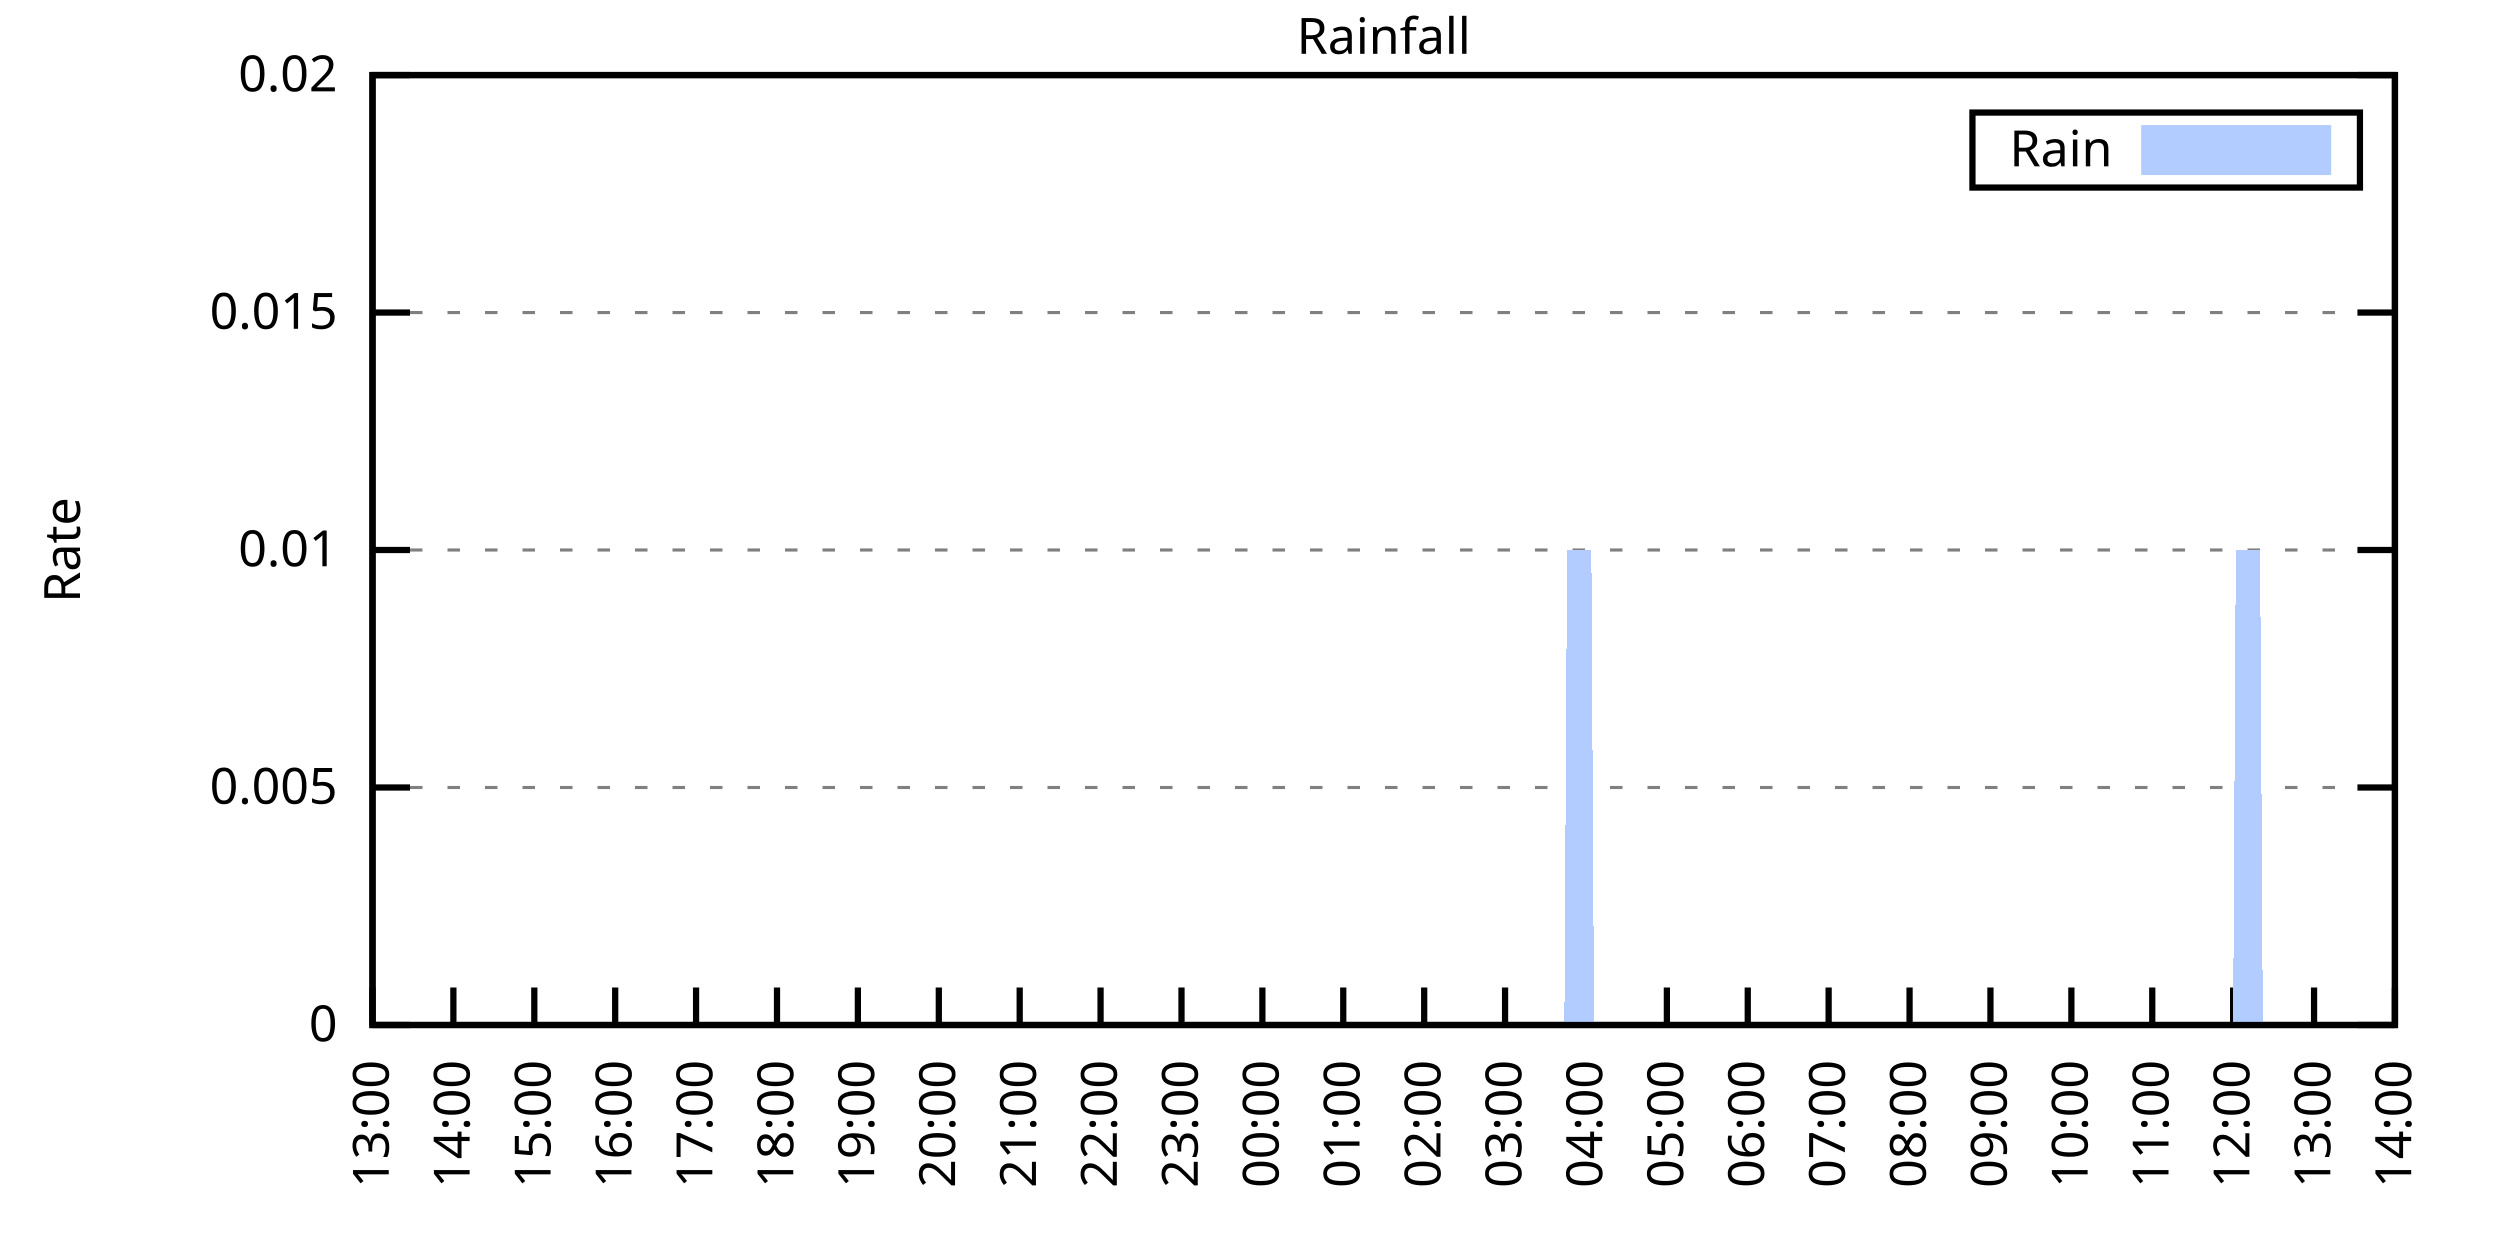
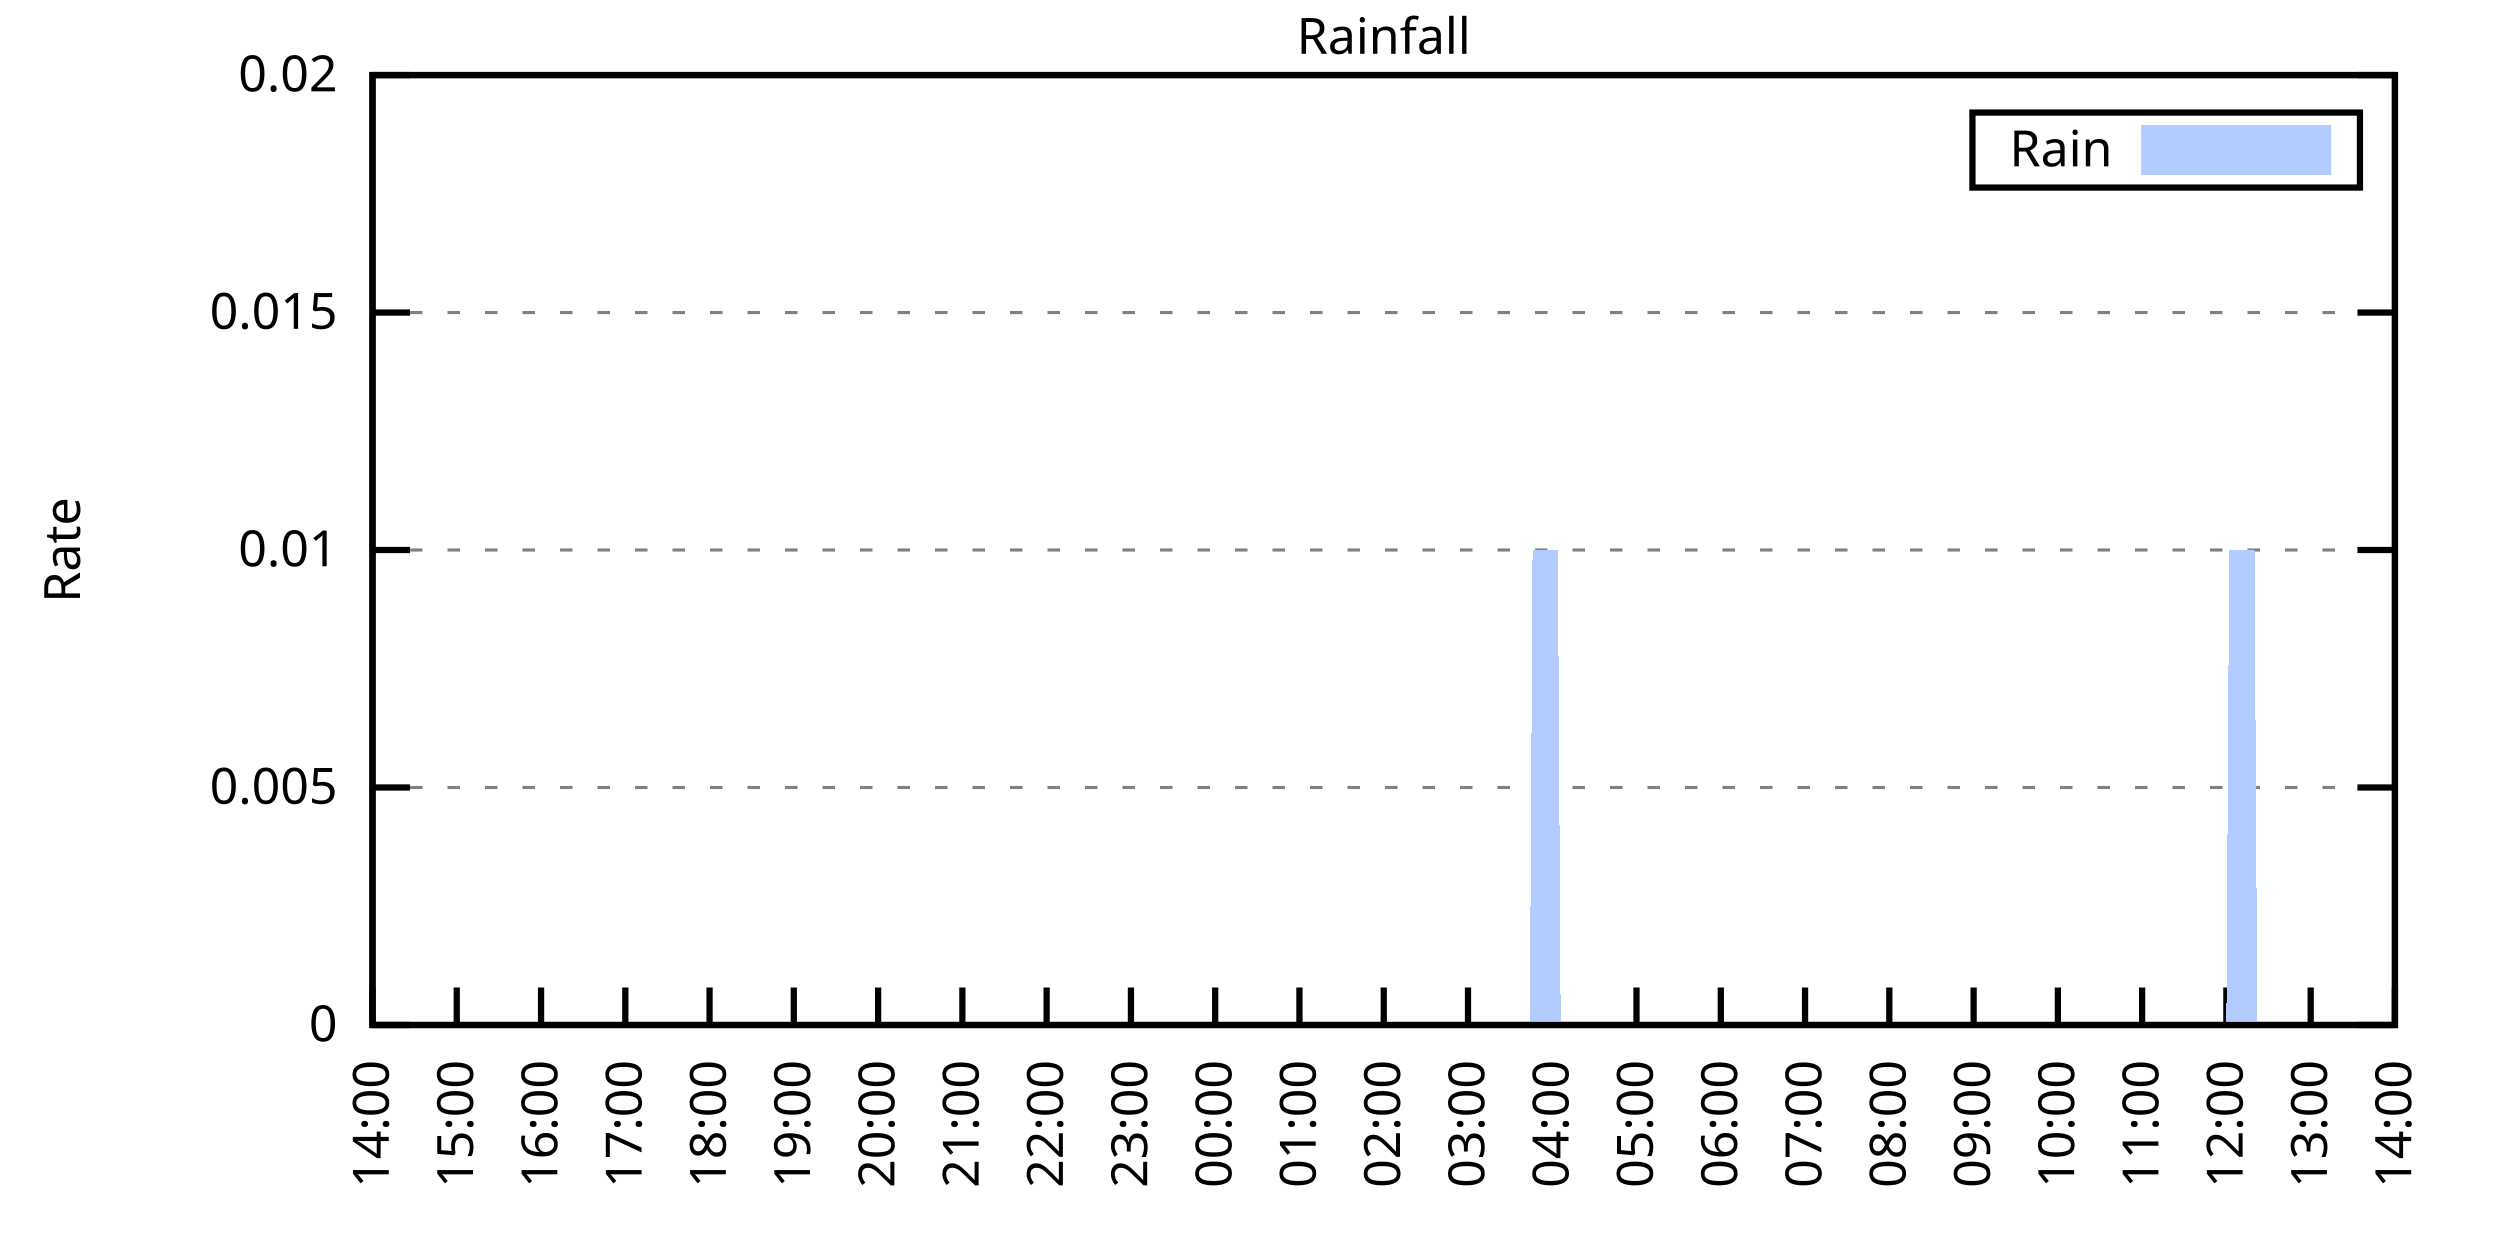
<svg xmlns="http://www.w3.org/2000/svg" xmlns:xlink="http://www.w3.org/1999/xlink" width="400" height="200" viewBox="0 0 400 200">
  <g id="gnuplot_canvas">
    <rect x="0" y="0" width="400" height="200" fill="none" />
    <defs>
      <circle id="gpDot" r="0.5" stroke-width="0.5" stroke="currentColor" />
      <path id="gpPt0" stroke-width="0.333" stroke="currentColor" d="M-1,0 h2 M0,-1 v2" />
      <path id="gpPt1" stroke-width="0.333" stroke="currentColor" d="M-1,-1 L1,1 M1,-1 L-1,1" />
      <path id="gpPt2" stroke-width="0.333" stroke="currentColor" d="M-1,0 L1,0 M0,-1 L0,1 M-1,-1 L1,1 M-1,1 L1,-1" />
      <rect id="gpPt3" stroke-width="0.333" stroke="currentColor" x="-1" y="-1" width="2" height="2" />
      <rect id="gpPt4" stroke-width="0.333" stroke="currentColor" fill="currentColor" x="-1" y="-1" width="2" height="2" />
      <circle id="gpPt5" stroke-width="0.333" stroke="currentColor" cx="0" cy="0" r="1" />
      <use xlink:href="#gpPt5" id="gpPt6" fill="currentColor" stroke="none" />
      <path id="gpPt7" stroke-width="0.333" stroke="currentColor" d="M0,-1.33 L-1.33,0.67 L1.33,0.67 z" />
      <use xlink:href="#gpPt7" id="gpPt8" fill="currentColor" stroke="none" />
      <use xlink:href="#gpPt7" id="gpPt9" stroke="currentColor" transform="rotate(180)" />
      <use xlink:href="#gpPt9" id="gpPt10" fill="currentColor" stroke="none" />
      <use xlink:href="#gpPt3" id="gpPt11" stroke="currentColor" transform="rotate(45)" />
      <use xlink:href="#gpPt11" id="gpPt12" fill="currentColor" stroke="none" />
      <path id="gpPt13" stroke-width="0.333" stroke="currentColor" d="M0,1.330 L1.265,0.411 L0.782,-1.067 L-0.782,-1.076 L-1.265,0.411 z" />
      <use xlink:href="#gpPt13" id="gpPt14" fill="currentColor" stroke="none" />
      <filter id="textbox" filterUnits="objectBoundingBox" x="0" y="0" height="1" width="1">
        <feFlood flood-color="white" flood-opacity="1" result="bgnd" />
        <feComposite in="SourceGraphic" in2="bgnd" operator="atop" />
      </filter>
      <filter id="greybox" filterUnits="objectBoundingBox" x="0" y="0" height="1" width="1">
        <feFlood flood-color="lightgrey" flood-opacity="1" result="grey" />
        <feComposite in="SourceGraphic" in2="grey" operator="atop" />
      </filter>
    </defs>
    <g fill="none" color="white" stroke="currentColor" stroke-width="1.00" stroke-linecap="butt" stroke-linejoin="miter">
</g>
    <g fill="none" color="black" stroke="currentColor" stroke-width="1.00" stroke-linecap="butt" stroke-linejoin="miter">
      <g stroke="none" shape-rendering="crispEdges">
        <polygon fill="rgb(255, 255, 255)" points="59.60,164.00 383.18,164.00 383.18,12.02 59.60,12.02 " />
      </g>
    </g>
    <g fill="none" color="black" stroke="currentColor" stroke-width="1.00" stroke-linecap="butt" stroke-linejoin="miter">
</g>
    <g fill="none" color="black" stroke="black" stroke-width="0.50" stroke-linecap="butt" stroke-linejoin="miter">
</g>
    <g fill="none" color="gray" stroke="currentColor" stroke-width="0.50" stroke-linecap="butt" stroke-linejoin="miter">
      <path stroke="gray" stroke-dasharray="2,4" class="gridline" d="M59.60,164.00 L383.19,164.00  " />
    </g>
    <g fill="none" color="gray" stroke="gray" stroke-width="1.00" stroke-linecap="butt" stroke-linejoin="miter">
</g>
    <g fill="none" color="black" stroke="currentColor" stroke-width="1.00" stroke-linecap="butt" stroke-linejoin="miter">
      <path stroke="black" d="M59.60,164.00 L65.60,164.00 M383.19,164.00 L377.19,164.00  " />
      <g transform="translate(54.00,166.60)" stroke="none" fill="black" font-family="Sans" font-size="8.00" text-anchor="end">
        <text>
          <tspan font-family="Sans"> 0</tspan>
        </text>
      </g>
    </g>
    <g fill="none" color="black" stroke="currentColor" stroke-width="1.00" stroke-linecap="butt" stroke-linejoin="miter">
</g>
    <g fill="none" color="black" stroke="black" stroke-width="0.50" stroke-linecap="butt" stroke-linejoin="miter">
</g>
    <g fill="none" color="gray" stroke="currentColor" stroke-width="0.50" stroke-linecap="butt" stroke-linejoin="miter">
      <path stroke="gray" stroke-dasharray="2,4" class="gridline" d="M59.60,126.00 L383.19,126.00  " />
    </g>
    <g fill="none" color="gray" stroke="gray" stroke-width="1.00" stroke-linecap="butt" stroke-linejoin="miter">
</g>
    <g fill="none" color="black" stroke="currentColor" stroke-width="1.00" stroke-linecap="butt" stroke-linejoin="miter">
      <path stroke="black" d="M59.60,126.00 L65.60,126.00 M383.19,126.00 L377.19,126.00  " />
      <g transform="translate(54.00,128.60)" stroke="none" fill="black" font-family="Sans" font-size="8.00" text-anchor="end">
        <text>
          <tspan font-family="Sans"> 0.005</tspan>
        </text>
      </g>
    </g>
    <g fill="none" color="black" stroke="currentColor" stroke-width="1.00" stroke-linecap="butt" stroke-linejoin="miter">
</g>
    <g fill="none" color="black" stroke="black" stroke-width="0.50" stroke-linecap="butt" stroke-linejoin="miter">
</g>
    <g fill="none" color="gray" stroke="currentColor" stroke-width="0.50" stroke-linecap="butt" stroke-linejoin="miter">
      <path stroke="gray" stroke-dasharray="2,4" class="gridline" d="M59.60,88.00 L383.19,88.00  " />
    </g>
    <g fill="none" color="gray" stroke="gray" stroke-width="1.00" stroke-linecap="butt" stroke-linejoin="miter">
</g>
    <g fill="none" color="black" stroke="currentColor" stroke-width="1.00" stroke-linecap="butt" stroke-linejoin="miter">
      <path stroke="black" d="M59.60,88.00 L65.60,88.00 M383.19,88.00 L377.19,88.00  " />
      <g transform="translate(54.00,90.60)" stroke="none" fill="black" font-family="Sans" font-size="8.00" text-anchor="end">
        <text>
          <tspan font-family="Sans"> 0.01</tspan>
        </text>
      </g>
    </g>
    <g fill="none" color="black" stroke="currentColor" stroke-width="1.00" stroke-linecap="butt" stroke-linejoin="miter">
</g>
    <g fill="none" color="black" stroke="black" stroke-width="0.50" stroke-linecap="butt" stroke-linejoin="miter">
</g>
    <g fill="none" color="gray" stroke="currentColor" stroke-width="0.50" stroke-linecap="butt" stroke-linejoin="miter">
      <path stroke="gray" stroke-dasharray="2,4" class="gridline" d="M59.60,50.01 L383.19,50.01  " />
    </g>
    <g fill="none" color="gray" stroke="gray" stroke-width="1.00" stroke-linecap="butt" stroke-linejoin="miter">
</g>
    <g fill="none" color="black" stroke="currentColor" stroke-width="1.00" stroke-linecap="butt" stroke-linejoin="miter">
      <path stroke="black" d="M59.60,50.01 L65.60,50.01 M383.19,50.01 L377.19,50.01  " />
      <g transform="translate(54.00,52.61)" stroke="none" fill="black" font-family="Sans" font-size="8.00" text-anchor="end">
        <text>
          <tspan font-family="Sans"> 0.015</tspan>
        </text>
      </g>
    </g>
    <g fill="none" color="black" stroke="currentColor" stroke-width="1.00" stroke-linecap="butt" stroke-linejoin="miter">
</g>
    <g fill="none" color="black" stroke="black" stroke-width="0.50" stroke-linecap="butt" stroke-linejoin="miter">
</g>
    <g fill="none" color="gray" stroke="currentColor" stroke-width="0.50" stroke-linecap="butt" stroke-linejoin="miter">
      <path stroke="gray" stroke-dasharray="2,4" class="gridline" d="M59.60,12.01 L383.19,12.01  " />
    </g>
    <g fill="none" color="gray" stroke="gray" stroke-width="1.00" stroke-linecap="butt" stroke-linejoin="miter">
</g>
    <g fill="none" color="black" stroke="currentColor" stroke-width="1.00" stroke-linecap="butt" stroke-linejoin="miter">
      <path stroke="black" d="M59.60,12.01 L65.60,12.01 M383.19,12.01 L377.19,12.01  " />
      <g transform="translate(54.00,14.61)" stroke="none" fill="black" font-family="Sans" font-size="8.00" text-anchor="end">
        <text>
          <tspan font-family="Sans"> 0.02</tspan>
        </text>
      </g>
    </g>
    <g fill="none" color="black" stroke="currentColor" stroke-width="1.00" stroke-linecap="butt" stroke-linejoin="miter">
      <path stroke="black" d="M59.60,164.00 L59.60,158.00  " />
      <g transform="translate(62.20,169.60) rotate(270.00)" stroke="none" fill="black" font-family="Sans" font-size="8.00" text-anchor="end">
        <text>
-           <tspan font-family="Sans">13:00</tspan>
-         </text>
-       </g>
-     </g>
-     <g fill="none" color="black" stroke="currentColor" stroke-width="1.00" stroke-linecap="butt" stroke-linejoin="miter">
-       <path stroke="black" d="M72.54,164.00 L72.54,158.00  " />
-       <g transform="translate(75.14,169.60) rotate(270.00)" stroke="none" fill="black" font-family="Sans" font-size="8.00" text-anchor="end">
-         <text>
          <tspan font-family="Sans">14:00</tspan>
        </text>
      </g>
    </g>
    <g fill="none" color="black" stroke="currentColor" stroke-width="1.00" stroke-linecap="butt" stroke-linejoin="miter">
-       <path stroke="black" d="M85.49,164.00 L85.49,158.00  " />
-       <g transform="translate(88.09,169.60) rotate(270.00)" stroke="none" fill="black" font-family="Sans" font-size="8.00" text-anchor="end">
+       <path stroke="black" d="M73.08,164.00 L73.08,158.00  " />
+       <g transform="translate(75.68,169.60) rotate(270.00)" stroke="none" fill="black" font-family="Sans" font-size="8.00" text-anchor="end">
        <text>
          <tspan font-family="Sans">15:00</tspan>
        </text>
      </g>
    </g>
    <g fill="none" color="black" stroke="currentColor" stroke-width="1.00" stroke-linecap="butt" stroke-linejoin="miter">
-       <path stroke="black" d="M98.43,164.00 L98.43,158.00  " />
-       <g transform="translate(101.03,169.60) rotate(270.00)" stroke="none" fill="black" font-family="Sans" font-size="8.00" text-anchor="end">
+       <path stroke="black" d="M86.57,164.00 L86.57,158.00  " />
+       <g transform="translate(89.17,169.60) rotate(270.00)" stroke="none" fill="black" font-family="Sans" font-size="8.00" text-anchor="end">
        <text>
          <tspan font-family="Sans">16:00</tspan>
        </text>
      </g>
    </g>
    <g fill="none" color="black" stroke="currentColor" stroke-width="1.00" stroke-linecap="butt" stroke-linejoin="miter">
-       <path stroke="black" d="M111.37,164.00 L111.37,158.00  " />
-       <g transform="translate(113.97,169.60) rotate(270.00)" stroke="none" fill="black" font-family="Sans" font-size="8.00" text-anchor="end">
+       <path stroke="black" d="M100.05,164.00 L100.05,158.00  " />
+       <g transform="translate(102.65,169.60) rotate(270.00)" stroke="none" fill="black" font-family="Sans" font-size="8.00" text-anchor="end">
        <text>
          <tspan font-family="Sans">17:00</tspan>
        </text>
      </g>
    </g>
    <g fill="none" color="black" stroke="currentColor" stroke-width="1.00" stroke-linecap="butt" stroke-linejoin="miter">
-       <path stroke="black" d="M124.32,164.00 L124.32,158.00  " />
-       <g transform="translate(126.92,169.60) rotate(270.00)" stroke="none" fill="black" font-family="Sans" font-size="8.00" text-anchor="end">
+       <path stroke="black" d="M113.53,164.00 L113.53,158.00  " />
+       <g transform="translate(116.13,169.60) rotate(270.00)" stroke="none" fill="black" font-family="Sans" font-size="8.00" text-anchor="end">
        <text>
          <tspan font-family="Sans">18:00</tspan>
        </text>
      </g>
    </g>
    <g fill="none" color="black" stroke="currentColor" stroke-width="1.00" stroke-linecap="butt" stroke-linejoin="miter">
-       <path stroke="black" d="M137.26,164.00 L137.26,158.00  " />
-       <g transform="translate(139.86,169.60) rotate(270.00)" stroke="none" fill="black" font-family="Sans" font-size="8.00" text-anchor="end">
+       <path stroke="black" d="M127.01,164.00 L127.01,158.00  " />
+       <g transform="translate(129.61,169.60) rotate(270.00)" stroke="none" fill="black" font-family="Sans" font-size="8.00" text-anchor="end">
        <text>
          <tspan font-family="Sans">19:00</tspan>
        </text>
      </g>
    </g>
    <g fill="none" color="black" stroke="currentColor" stroke-width="1.00" stroke-linecap="butt" stroke-linejoin="miter">
-       <path stroke="black" d="M150.21,164.00 L150.21,158.00  " />
-       <g transform="translate(152.81,169.60) rotate(270.00)" stroke="none" fill="black" font-family="Sans" font-size="8.00" text-anchor="end">
+       <path stroke="black" d="M140.50,164.00 L140.50,158.00  " />
+       <g transform="translate(143.10,169.60) rotate(270.00)" stroke="none" fill="black" font-family="Sans" font-size="8.00" text-anchor="end">
        <text>
          <tspan font-family="Sans">20:00</tspan>
        </text>
      </g>
    </g>
    <g fill="none" color="black" stroke="currentColor" stroke-width="1.00" stroke-linecap="butt" stroke-linejoin="miter">
-       <path stroke="black" d="M163.15,164.00 L163.15,158.00  " />
-       <g transform="translate(165.75,169.60) rotate(270.00)" stroke="none" fill="black" font-family="Sans" font-size="8.00" text-anchor="end">
+       <path stroke="black" d="M153.98,164.00 L153.98,158.00  " />
+       <g transform="translate(156.58,169.60) rotate(270.00)" stroke="none" fill="black" font-family="Sans" font-size="8.00" text-anchor="end">
        <text>
          <tspan font-family="Sans">21:00</tspan>
        </text>
      </g>
    </g>
    <g fill="none" color="black" stroke="currentColor" stroke-width="1.00" stroke-linecap="butt" stroke-linejoin="miter">
-       <path stroke="black" d="M176.09,164.00 L176.09,158.00  " />
-       <g transform="translate(178.69,169.60) rotate(270.00)" stroke="none" fill="black" font-family="Sans" font-size="8.00" text-anchor="end">
+       <path stroke="black" d="M167.46,164.00 L167.46,158.00  " />
+       <g transform="translate(170.06,169.60) rotate(270.00)" stroke="none" fill="black" font-family="Sans" font-size="8.00" text-anchor="end">
        <text>
          <tspan font-family="Sans">22:00</tspan>
        </text>
      </g>
    </g>
    <g fill="none" color="black" stroke="currentColor" stroke-width="1.00" stroke-linecap="butt" stroke-linejoin="miter">
-       <path stroke="black" d="M189.04,164.00 L189.04,158.00  " />
-       <g transform="translate(191.64,169.60) rotate(270.00)" stroke="none" fill="black" font-family="Sans" font-size="8.00" text-anchor="end">
+       <path stroke="black" d="M180.95,164.00 L180.95,158.00  " />
+       <g transform="translate(183.55,169.60) rotate(270.00)" stroke="none" fill="black" font-family="Sans" font-size="8.00" text-anchor="end">
        <text>
          <tspan font-family="Sans">23:00</tspan>
        </text>
      </g>
    </g>
    <g fill="none" color="black" stroke="currentColor" stroke-width="1.00" stroke-linecap="butt" stroke-linejoin="miter">
-       <path stroke="black" d="M201.98,164.00 L201.98,158.00  " />
-       <g transform="translate(204.58,169.60) rotate(270.00)" stroke="none" fill="black" font-family="Sans" font-size="8.00" text-anchor="end">
+       <path stroke="black" d="M194.43,164.00 L194.43,158.00  " />
+       <g transform="translate(197.03,169.60) rotate(270.00)" stroke="none" fill="black" font-family="Sans" font-size="8.00" text-anchor="end">
        <text>
          <tspan font-family="Sans">00:00</tspan>
        </text>
      </g>
    </g>
    <g fill="none" color="black" stroke="currentColor" stroke-width="1.00" stroke-linecap="butt" stroke-linejoin="miter">
-       <path stroke="black" d="M214.92,164.00 L214.92,158.00  " />
-       <g transform="translate(217.52,169.60) rotate(270.00)" stroke="none" fill="black" font-family="Sans" font-size="8.00" text-anchor="end">
+       <path stroke="black" d="M207.91,164.00 L207.91,158.00  " />
+       <g transform="translate(210.51,169.60) rotate(270.00)" stroke="none" fill="black" font-family="Sans" font-size="8.00" text-anchor="end">
        <text>
          <tspan font-family="Sans">01:00</tspan>
        </text>
      </g>
    </g>
    <g fill="none" color="black" stroke="currentColor" stroke-width="1.00" stroke-linecap="butt" stroke-linejoin="miter">
-       <path stroke="black" d="M227.87,164.00 L227.87,158.00  " />
-       <g transform="translate(230.47,169.60) rotate(270.00)" stroke="none" fill="black" font-family="Sans" font-size="8.00" text-anchor="end">
+       <path stroke="black" d="M221.40,164.00 L221.40,158.00  " />
+       <g transform="translate(224.00,169.60) rotate(270.00)" stroke="none" fill="black" font-family="Sans" font-size="8.00" text-anchor="end">
        <text>
          <tspan font-family="Sans">02:00</tspan>
        </text>
      </g>
    </g>
    <g fill="none" color="black" stroke="currentColor" stroke-width="1.00" stroke-linecap="butt" stroke-linejoin="miter">
-       <path stroke="black" d="M240.81,164.00 L240.81,158.00  " />
-       <g transform="translate(243.41,169.60) rotate(270.00)" stroke="none" fill="black" font-family="Sans" font-size="8.00" text-anchor="end">
+       <path stroke="black" d="M234.88,164.00 L234.88,158.00  " />
+       <g transform="translate(237.48,169.60) rotate(270.00)" stroke="none" fill="black" font-family="Sans" font-size="8.00" text-anchor="end">
        <text>
          <tspan font-family="Sans">03:00</tspan>
        </text>
      </g>
    </g>
    <g fill="none" color="black" stroke="currentColor" stroke-width="1.00" stroke-linecap="butt" stroke-linejoin="miter">
-       <path stroke="black" d="M253.75,164.00 L253.75,158.00  " />
-       <g transform="translate(256.35,169.60) rotate(270.00)" stroke="none" fill="black" font-family="Sans" font-size="8.00" text-anchor="end">
+       <path stroke="black" d="M248.36,164.00 L248.36,158.00  " />
+       <g transform="translate(250.96,169.60) rotate(270.00)" stroke="none" fill="black" font-family="Sans" font-size="8.00" text-anchor="end">
        <text>
          <tspan font-family="Sans">04:00</tspan>
        </text>
      </g>
    </g>
    <g fill="none" color="black" stroke="currentColor" stroke-width="1.00" stroke-linecap="butt" stroke-linejoin="miter">
-       <path stroke="black" d="M266.70,164.00 L266.70,158.00  " />
-       <g transform="translate(269.30,169.60) rotate(270.00)" stroke="none" fill="black" font-family="Sans" font-size="8.00" text-anchor="end">
+       <path stroke="black" d="M261.84,164.00 L261.84,158.00  " />
+       <g transform="translate(264.44,169.60) rotate(270.00)" stroke="none" fill="black" font-family="Sans" font-size="8.00" text-anchor="end">
        <text>
          <tspan font-family="Sans">05:00</tspan>
        </text>
      </g>
    </g>
    <g fill="none" color="black" stroke="currentColor" stroke-width="1.00" stroke-linecap="butt" stroke-linejoin="miter">
-       <path stroke="black" d="M279.64,164.00 L279.64,158.00  " />
-       <g transform="translate(282.24,169.60) rotate(270.00)" stroke="none" fill="black" font-family="Sans" font-size="8.00" text-anchor="end">
+       <path stroke="black" d="M275.33,164.00 L275.33,158.00  " />
+       <g transform="translate(277.93,169.60) rotate(270.00)" stroke="none" fill="black" font-family="Sans" font-size="8.00" text-anchor="end">
        <text>
          <tspan font-family="Sans">06:00</tspan>
        </text>
      </g>
    </g>
    <g fill="none" color="black" stroke="currentColor" stroke-width="1.00" stroke-linecap="butt" stroke-linejoin="miter">
-       <path stroke="black" d="M292.58,164.00 L292.58,158.00  " />
-       <g transform="translate(295.18,169.60) rotate(270.00)" stroke="none" fill="black" font-family="Sans" font-size="8.00" text-anchor="end">
+       <path stroke="black" d="M288.81,164.00 L288.81,158.00  " />
+       <g transform="translate(291.41,169.60) rotate(270.00)" stroke="none" fill="black" font-family="Sans" font-size="8.00" text-anchor="end">
        <text>
          <tspan font-family="Sans">07:00</tspan>
        </text>
      </g>
    </g>
    <g fill="none" color="black" stroke="currentColor" stroke-width="1.00" stroke-linecap="butt" stroke-linejoin="miter">
-       <path stroke="black" d="M305.53,164.00 L305.53,158.00  " />
-       <g transform="translate(308.13,169.60) rotate(270.00)" stroke="none" fill="black" font-family="Sans" font-size="8.00" text-anchor="end">
+       <path stroke="black" d="M302.29,164.00 L302.29,158.00  " />
+       <g transform="translate(304.89,169.60) rotate(270.00)" stroke="none" fill="black" font-family="Sans" font-size="8.00" text-anchor="end">
        <text>
          <tspan font-family="Sans">08:00</tspan>
        </text>
      </g>
    </g>
    <g fill="none" color="black" stroke="currentColor" stroke-width="1.00" stroke-linecap="butt" stroke-linejoin="miter">
-       <path stroke="black" d="M318.47,164.00 L318.47,158.00  " />
-       <g transform="translate(321.07,169.60) rotate(270.00)" stroke="none" fill="black" font-family="Sans" font-size="8.00" text-anchor="end">
+       <path stroke="black" d="M315.78,164.00 L315.78,158.00  " />
+       <g transform="translate(318.38,169.60) rotate(270.00)" stroke="none" fill="black" font-family="Sans" font-size="8.00" text-anchor="end">
        <text>
          <tspan font-family="Sans">09:00</tspan>
        </text>
      </g>
    </g>
    <g fill="none" color="black" stroke="currentColor" stroke-width="1.00" stroke-linecap="butt" stroke-linejoin="miter">
-       <path stroke="black" d="M331.42,164.00 L331.42,158.00  " />
-       <g transform="translate(334.02,169.60) rotate(270.00)" stroke="none" fill="black" font-family="Sans" font-size="8.00" text-anchor="end">
+       <path stroke="black" d="M329.26,164.00 L329.26,158.00  " />
+       <g transform="translate(331.86,169.60) rotate(270.00)" stroke="none" fill="black" font-family="Sans" font-size="8.00" text-anchor="end">
        <text>
          <tspan font-family="Sans">10:00</tspan>
        </text>
      </g>
    </g>
    <g fill="none" color="black" stroke="currentColor" stroke-width="1.00" stroke-linecap="butt" stroke-linejoin="miter">
-       <path stroke="black" d="M344.36,164.00 L344.36,158.00  " />
-       <g transform="translate(346.96,169.60) rotate(270.00)" stroke="none" fill="black" font-family="Sans" font-size="8.00" text-anchor="end">
+       <path stroke="black" d="M342.74,164.00 L342.74,158.00  " />
+       <g transform="translate(345.34,169.60) rotate(270.00)" stroke="none" fill="black" font-family="Sans" font-size="8.00" text-anchor="end">
        <text>
          <tspan font-family="Sans">11:00</tspan>
        </text>
      </g>
    </g>
    <g fill="none" color="black" stroke="currentColor" stroke-width="1.00" stroke-linecap="butt" stroke-linejoin="miter">
-       <path stroke="black" d="M357.30,164.00 L357.30,158.00  " />
-       <g transform="translate(359.90,169.60) rotate(270.00)" stroke="none" fill="black" font-family="Sans" font-size="8.00" text-anchor="end">
+       <path stroke="black" d="M356.22,164.00 L356.22,158.00  " />
+       <g transform="translate(358.82,169.60) rotate(270.00)" stroke="none" fill="black" font-family="Sans" font-size="8.00" text-anchor="end">
        <text>
          <tspan font-family="Sans">12:00</tspan>
        </text>
      </g>
    </g>
    <g fill="none" color="black" stroke="currentColor" stroke-width="1.00" stroke-linecap="butt" stroke-linejoin="miter">
-       <path stroke="black" d="M370.25,164.00 L370.25,158.00  " />
-       <g transform="translate(372.85,169.60) rotate(270.00)" stroke="none" fill="black" font-family="Sans" font-size="8.00" text-anchor="end">
+       <path stroke="black" d="M369.71,164.00 L369.71,158.00  " />
+       <g transform="translate(372.31,169.60) rotate(270.00)" stroke="none" fill="black" font-family="Sans" font-size="8.00" text-anchor="end">
        <text>
          <tspan font-family="Sans">13:00</tspan>
        </text>
      </g>
    </g>
    <g fill="none" color="black" stroke="currentColor" stroke-width="1.00" stroke-linecap="butt" stroke-linejoin="miter">
      <path stroke="black" d="M383.19,164.00 L383.19,158.00  " />
      <g transform="translate(385.79,169.60) rotate(270.00)" stroke="none" fill="black" font-family="Sans" font-size="8.00" text-anchor="end">
        <text>
          <tspan font-family="Sans">14:00</tspan>
        </text>
      </g>
    </g>
    <g fill="none" color="black" stroke="currentColor" stroke-width="1.00" stroke-linecap="butt" stroke-linejoin="miter">
</g>
    <g fill="none" color="black" stroke="currentColor" stroke-width="1.00" stroke-linecap="butt" stroke-linejoin="miter">
      <path stroke="black" d="M59.60,12.01 L59.60,164.00 L383.19,164.00 L383.19,12.01 L59.60,12.01 Z  " />
    </g>
    <g fill="none" color="black" stroke="currentColor" stroke-width="1.00" stroke-linecap="butt" stroke-linejoin="miter">
</g>
    <g fill="none" color="black" stroke="currentColor" stroke-width="1.00" stroke-linecap="butt" stroke-linejoin="miter">
      <path stroke="black" d="M315.59,30.01 L315.59,18.01 L377.59,18.01 L377.59,30.01 L315.59,30.01 Z  " />
    </g>
    <g id="Rainfall_plot_1">
      <g fill="none" color="white" stroke="black" stroke-width="2.00" stroke-linecap="butt" stroke-linejoin="miter">
</g>
      <g fill="none" color="black" stroke="currentColor" stroke-width="2.00" stroke-linecap="butt" stroke-linejoin="miter">
        <g transform="translate(337.99,26.61)" stroke="none" fill="black" font-family="Sans" font-size="8.00" text-anchor="end">
          <text>
            <tspan font-family="Sans">Rain</tspan>
          </text>
        </g>
      </g>
      <g fill="none" color="black" stroke="currentColor" stroke-width="2.00" stroke-linecap="butt" stroke-linejoin="miter">
        <g stroke="none" shape-rendering="crispEdges">
          <polygon fill="rgb(178, 204, 255)" points="343.59,27.01 371.99,27.01 371.99,21.01 343.59,21.01 " />
        </g>
        <path stroke="rgb(178, 204, 255)" d="M343.59,27.01 L371.99,27.01 L371.99,21.01 L343.59,21.01 L343.59,27.01 Z  " />
      </g>
      <g fill="none" color="black" stroke="currentColor" stroke-width="2.00" stroke-linecap="butt" stroke-linejoin="miter">
        <g stroke="none" shape-rendering="crispEdges">
-           <polygon fill="rgb(178, 204, 255)" points="69.52,164.00 69.95,164.00 70.39,164.00 70.82,164.00 71.25,164.00 71.68,164.00 72.11,164.00 72.54,164.00 72.98,164.00 73.41,164.00 73.84,164.00 74.27,164.00 74.70,164.00 75.13,164.00 75.56,164.00 76.00,164.00 76.43,164.00 76.86,164.00 77.29,164.00 77.72,164.00 78.15,164.00 78.58,164.00 79.02,164.00 79.45,164.00 79.88,164.00 80.31,164.00 80.74,164.00 81.17,164.00 81.60,164.00 82.04,164.00 82.47,164.00 82.90,164.00 83.33,164.00 83.76,164.00 84.19,164.00 84.62,164.00 85.06,164.00 85.49,164.00 85.92,164.00 86.35,164.00 86.78,164.00 87.21,164.00 87.64,164.00 88.08,164.00 88.51,164.00 88.94,164.00 89.37,164.00 89.80,164.00 90.23,164.00 90.66,164.00 91.10,164.00 91.53,164.00 91.96,164.00 92.39,164.00 92.82,164.00 93.25,164.00 93.68,164.00 94.12,164.00 94.55,164.00 94.98,164.00 95.41,164.00 95.84,164.00 96.27,164.00 96.70,164.00 97.14,164.00 97.57,164.00 98.00,164.00 98.43,164.00 98.86,164.00 99.29,164.00 99.73,164.00 100.16,164.00 100.59,164.00 101.02,164.00 101.45,164.00 101.88,164.00 102.31,164.00 102.75,164.00 103.18,164.00 103.61,164.00 104.04,164.00 104.47,164.00 104.90,164.00 105.33,164.00 105.77,164.00 106.20,164.00 106.63,164.00 107.06,164.00 107.49,164.00 107.92,164.00 108.35,164.00 108.79,164.00 109.22,164.00 109.65,164.00 110.08,164.00 110.51,164.00 110.94,164.00 111.37,164.00 111.81,164.00 112.24,164.00 112.67,164.00 113.10,164.00 113.53,164.00 113.96,164.00 114.39,164.00 114.83,164.00 115.26,164.00 115.69,164.00 116.12,164.00 116.55,164.00 116.98,164.00 117.41,164.00 117.85,164.00 118.28,164.00 118.71,164.00 119.14,164.00 119.57,164.00 120.00,164.00 120.43,164.00 120.87,164.00 121.30,164.00 121.73,164.00 122.16,164.00 122.59,164.00 123.02,164.00 123.46,164.00 123.89,164.00 124.32,164.00 124.75,164.00 125.18,164.00 125.61,164.00 126.04,164.00 126.48,164.00 126.91,164.00 127.34,164.00 127.77,164.00 128.20,164.00 128.63,164.00 129.06,164.00 129.50,164.00 129.93,164.00 130.36,164.00 130.79,164.00 131.22,164.00 131.65,164.00 132.08,164.00 132.52,164.00 132.95,164.00 133.38,164.00 133.81,164.00 134.24,164.00 134.67,164.00 135.10,164.00 135.54,164.00 135.97,164.00 136.40,164.00 136.83,164.00 137.26,164.00 137.69,164.00 138.12,164.00 138.56,164.00 138.99,164.00 139.42,164.00 139.85,164.00 140.28,164.00 140.71,164.00 141.14,164.00 141.58,164.00 142.01,164.00 142.44,164.00 142.87,164.00 143.30,164.00 143.73,164.00 144.16,164.00 144.60,164.00 145.03,164.00 145.46,164.00 145.89,164.00 146.32,164.00 146.75,164.00 147.19,164.00 147.62,164.00 148.05,164.00 148.48,164.00 148.91,164.00 149.34,164.00 149.77,164.00 150.21,164.00 150.64,164.00 151.07,164.00 151.50,164.00 151.93,164.00 152.36,164.00 152.79,164.00 153.23,164.00 153.66,164.00 154.09,164.00 154.52,164.00 154.95,164.00 155.38,164.00 155.81,164.00 156.25,164.00 156.68,164.00 157.11,164.00 157.54,164.00 157.97,164.00 158.40,164.00 158.83,164.00 159.27,164.00 159.70,164.00 160.13,164.00 160.56,164.00 160.99,164.00 161.42,164.00 161.85,164.00 162.29,164.00 162.72,164.00 163.15,164.00 163.58,164.00 164.01,164.00 164.44,164.00 164.87,164.00 165.31,164.00 165.74,164.00 166.17,164.00 166.60,164.00 167.03,164.00 167.46,164.00 167.89,164.00 168.33,164.00 168.76,164.00 169.19,164.00 169.62,164.00 170.05,164.00 170.48,164.00 170.91,164.00 171.35,164.00 171.78,164.00 172.21,164.00 172.64,164.00 173.07,164.00 173.50,164.00 173.94,164.00 174.37,164.00 174.80,164.00 175.23,164.00 175.66,164.00 176.09,164.00 176.52,164.00 176.96,164.00 177.39,164.00 177.82,164.00 178.25,164.00 178.68,164.00 179.11,164.00 179.54,164.00 179.98,164.00 180.41,164.00 180.84,164.00 181.27,164.00 181.70,164.00 182.13,164.00 182.56,164.00 183.00,164.00 183.43,164.00 183.86,164.00 184.29,164.00 184.72,164.00 185.15,164.00 185.58,164.00 186.02,164.00 186.45,164.00 186.88,164.00 187.31,164.00 187.74,164.00 188.17,164.00 188.60,164.00 189.04,164.00 189.47,164.00 189.90,164.00 190.33,164.00 190.76,164.00 191.19,164.00 191.62,164.00 192.06,164.00 192.49,164.00 192.92,164.00 193.35,164.00 193.78,164.00 194.21,164.00 194.64,164.00 195.08,164.00 195.51,164.00 195.94,164.00 196.37,164.00 196.80,164.00 197.23,164.00 197.67,164.00 198.10,164.00 198.53,164.00 198.96,164.00 199.39,164.00 199.82,164.00 200.25,164.00 200.69,164.00 201.12,164.00 201.55,164.00 201.98,164.00 202.41,164.00 202.84,164.00 203.27,164.00 203.71,164.00 204.14,164.00 204.57,164.00 205.00,164.00 205.43,164.00 205.86,164.00 206.29,164.00 206.73,164.00 207.16,164.00 207.59,164.00 208.02,164.00 208.45,164.00 208.88,164.00 209.31,164.00 209.75,164.00 210.18,164.00 210.61,164.00 211.04,164.00 211.47,164.00 211.90,164.00 212.33,164.00 212.77,164.00 213.20,164.00 213.63,164.00 214.06,164.00 214.49,164.00 214.92,164.00 215.35,164.00 215.79,164.00 216.22,164.00 216.65,164.00 217.08,164.00 217.51,164.00 217.94,164.00 218.37,164.00 218.81,164.00 219.24,164.00 219.67,164.00 220.10,164.00 220.53,164.00 220.96,164.00 221.40,164.00 221.83,164.00 222.26,164.00 222.69,164.00 223.12,164.00 223.55,164.00 223.98,164.00 224.42,164.00 224.85,164.00 225.28,164.00 225.71,164.00 226.14,164.00 226.57,164.00 227.00,164.00 227.44,164.00 227.87,164.00 228.30,164.00 228.73,164.00 229.16,164.00 229.59,164.00 230.02,164.00 230.46,164.00 230.89,164.00 231.32,164.00 231.75,164.00 232.18,164.00 232.61,164.00 233.04,164.00 233.48,164.00 233.91,164.00 234.34,164.00 234.77,164.00 235.20,164.00 235.63,164.00 236.06,164.00 236.50,164.00 236.93,164.00 237.36,164.00 237.79,164.00 238.22,164.00 238.65,164.00 239.08,164.00 239.52,164.00 239.95,164.00 240.38,164.00 240.81,164.00 241.24,164.00 241.67,164.00 242.10,164.00 242.54,164.00 242.97,164.00 243.40,164.00 243.83,164.00 244.26,164.00 244.69,164.00 245.12,164.00 245.56,164.00 245.99,164.00 246.42,164.00 246.85,164.00 247.28,164.00 247.71,164.00 248.15,164.00 248.58,164.00 249.01,164.00 249.44,164.00 249.87,164.00 250.30,164.00 250.73,88.00 251.17,88.00 251.60,88.00 252.03,88.00 252.46,88.00 252.89,88.00 253.32,88.00 253.75,88.00 254.19,88.00 254.62,88.00 255.05,164.00 255.48,164.00 255.91,164.00 256.34,164.00 256.77,164.00 257.21,164.00 257.64,164.00 258.07,164.00 258.50,164.00 258.93,164.00 259.36,164.00 259.79,164.00 260.23,164.00 260.66,164.00 261.09,164.00 261.52,164.00 261.95,164.00 262.38,164.00 262.81,164.00 263.25,164.00 263.68,164.00 264.11,164.00 264.54,164.00 264.97,164.00 265.40,164.00 265.83,164.00 266.27,164.00 266.70,164.00 267.13,164.00 267.56,164.00 267.99,164.00 268.42,164.00 268.85,164.00 269.29,164.00 269.72,164.00 270.15,164.00 270.58,164.00 271.01,164.00 271.44,164.00 271.88,164.00 272.31,164.00 272.74,164.00 273.17,164.00 273.60,164.00 274.03,164.00 274.46,164.00 274.90,164.00 275.33,164.00 275.76,164.00 276.19,164.00 276.62,164.00 277.05,164.00 277.48,164.00 277.92,164.00 278.35,164.00 278.78,164.00 279.21,164.00 279.64,164.00 280.07,164.00 280.50,164.00 280.94,164.00 281.37,164.00 281.80,164.00 282.23,164.00 282.66,164.00 283.09,164.00 283.52,164.00 283.96,164.00 284.39,164.00 284.82,164.00 285.25,164.00 285.68,164.00 286.11,164.00 286.54,164.00 286.98,164.00 287.41,164.00 287.84,164.00 288.27,164.00 288.70,164.00 289.13,164.00 289.56,164.00 290.00,164.00 290.43,164.00 290.86,164.00 291.29,164.00 291.72,164.00 292.15,164.00 292.58,164.00 293.02,164.00 293.45,164.00 293.88,164.00 294.31,164.00 294.74,164.00 295.17,164.00 295.60,164.00 296.04,164.00 296.47,164.00 296.90,164.00 297.33,164.00 297.76,164.00 298.19,164.00 298.63,164.00 299.06,164.00 299.49,164.00 299.92,164.00 300.35,164.00 300.78,164.00 301.21,164.00 301.65,164.00 302.08,164.00 302.51,164.00 302.94,164.00 303.37,164.00 303.80,164.00 304.23,164.00 304.67,164.00 305.10,164.00 305.53,164.00 305.96,164.00 306.39,164.00 306.82,164.00 307.25,164.00 307.69,164.00 308.12,164.00 308.55,164.00 308.98,164.00 309.41,164.00 309.84,164.00 310.27,164.00 310.71,164.00 311.14,164.00 311.57,164.00 312.00,164.00 312.43,164.00 312.86,164.00 313.29,164.00 313.73,164.00 314.16,164.00 314.59,164.00 315.02,164.00 315.45,164.00 315.88,164.00 316.31,164.00 316.75,164.00 317.18,164.00 317.61,164.00 318.04,164.00 318.47,164.00 318.90,164.00 319.33,164.00 319.77,164.00 320.20,164.00 320.63,164.00 321.06,164.00 321.49,164.00 321.92,164.00 322.36,164.00 322.79,164.00 323.22,164.00 323.65,164.00 324.08,164.00 324.51,164.00 324.94,164.00 325.38,164.00 325.81,164.00 326.24,164.00 326.67,164.00 327.10,164.00 327.53,164.00 327.96,164.00 328.40,164.00 328.83,164.00 329.26,164.00 329.69,164.00 330.12,164.00 330.55,164.00 330.98,164.00 331.42,164.00 331.85,164.00 332.28,164.00 332.71,164.00 333.14,164.00 333.57,164.00 334.00,164.00 334.44,164.00 334.87,164.00 335.30,164.00 335.73,164.00 336.16,164.00 336.59,164.00 337.02,164.00 337.46,164.00 337.89,164.00 338.32,164.00 338.75,164.00 339.18,164.00 339.61,164.00 340.04,164.00 340.48,164.00 340.91,164.00 341.34,164.00 341.77,164.00 342.20,164.00 342.63,164.00 343.06,164.00 343.50,164.00 343.93,164.00 344.36,164.00 344.79,164.00 345.22,164.00 345.65,164.00 346.09,164.00 346.52,164.00 346.95,164.00 347.38,164.00 347.81,164.00 348.24,164.00 348.67,164.00 349.11,164.00 349.54,164.00 349.97,164.00 350.40,164.00 350.83,164.00 351.26,164.00 351.69,164.00 352.13,164.00 352.56,164.00 352.99,164.00 353.42,164.00 353.85,164.00 354.28,164.00 354.71,164.00 355.15,164.00 355.58,164.00 356.01,164.00 356.44,164.00 356.87,164.00 357.30,164.00 357.73,88.00 358.17,88.00 358.60,88.00 359.03,88.00 359.46,88.00 359.89,88.00 360.32,88.00 360.75,88.00 361.19,88.00 361.62,88.00 362.05,164.00 362.48,164.00 362.91,164.00 363.34,164.00 363.77,164.00 364.21,164.00 364.64,164.00 365.07,164.00 365.50,164.00 365.93,164.00 366.36,164.00 366.79,164.00 367.23,164.00 367.66,164.00 368.09,164.00 368.52,164.00 368.95,164.00 369.38,164.00 369.81,164.00 370.25,164.00 370.68,164.00 371.11,164.00 371.54,164.00 371.97,164.00 372.40,164.00 372.84,164.00 373.27,164.00 373.70,164.00 374.13,164.00 374.56,164.00 374.99,164.00 375.42,164.00 375.86,164.00 376.29,164.00 376.72,164.00 377.15,164.00 377.58,164.00 378.01,164.00 378.44,164.00 378.88,164.00 379.31,164.00 379.74,164.00 379.74,164.00 69.52,164.00 " />
+           <polygon fill="rgb(178, 204, 255)" points="60.05,164.00 60.50,164.00 60.95,164.00 61.40,164.00 61.85,164.00 62.30,164.00 62.75,164.00 63.20,164.00 63.64,164.00 64.09,164.00 64.54,164.00 64.99,164.00 65.44,164.00 65.89,164.00 66.34,164.00 66.79,164.00 67.24,164.00 67.69,164.00 68.14,164.00 68.59,164.00 69.04,164.00 69.49,164.00 69.94,164.00 70.39,164.00 70.84,164.00 71.29,164.00 71.73,164.00 72.18,164.00 72.63,164.00 73.08,164.00 73.53,164.00 73.98,164.00 74.43,164.00 74.88,164.00 75.33,164.00 75.78,164.00 76.23,164.00 76.68,164.00 77.13,164.00 77.58,164.00 78.03,164.00 78.48,164.00 78.93,164.00 79.37,164.00 79.82,164.00 80.27,164.00 80.72,164.00 81.17,164.00 81.62,164.00 82.07,164.00 82.52,164.00 82.97,164.00 83.42,164.00 83.87,164.00 84.32,164.00 84.77,164.00 85.22,164.00 85.67,164.00 86.12,164.00 86.57,164.00 87.02,164.00 87.46,164.00 87.91,164.00 88.36,164.00 88.81,164.00 89.26,164.00 89.71,164.00 90.16,164.00 90.61,164.00 91.06,164.00 91.51,164.00 91.96,164.00 92.41,164.00 92.86,164.00 93.31,164.00 93.76,164.00 94.21,164.00 94.66,164.00 95.11,164.00 95.55,164.00 96.00,164.00 96.45,164.00 96.90,164.00 97.35,164.00 97.80,164.00 98.25,164.00 98.70,164.00 99.15,164.00 99.60,164.00 100.05,164.00 100.50,164.00 100.95,164.00 101.40,164.00 101.85,164.00 102.30,164.00 102.75,164.00 103.19,164.00 103.64,164.00 104.09,164.00 104.54,164.00 104.99,164.00 105.44,164.00 105.89,164.00 106.34,164.00 106.79,164.00 107.24,164.00 107.69,164.00 108.14,164.00 108.59,164.00 109.04,164.00 109.49,164.00 109.94,164.00 110.39,164.00 110.84,164.00 111.28,164.00 111.73,164.00 112.18,164.00 112.63,164.00 113.08,164.00 113.53,164.00 113.98,164.00 114.43,164.00 114.88,164.00 115.33,164.00 115.78,164.00 116.23,164.00 116.68,164.00 117.13,164.00 117.58,164.00 118.03,164.00 118.48,164.00 118.92,164.00 119.37,164.00 119.82,164.00 120.27,164.00 120.72,164.00 121.17,164.00 121.62,164.00 122.07,164.00 122.52,164.00 122.97,164.00 123.42,164.00 123.87,164.00 124.32,164.00 124.77,164.00 125.22,164.00 125.67,164.00 126.12,164.00 126.57,164.00 127.01,164.00 127.46,164.00 127.91,164.00 128.36,164.00 128.81,164.00 129.26,164.00 129.71,164.00 130.16,164.00 130.61,164.00 131.06,164.00 131.51,164.00 131.96,164.00 132.41,164.00 132.86,164.00 133.31,164.00 133.76,164.00 134.21,164.00 134.65,164.00 135.10,164.00 135.55,164.00 136.00,164.00 136.45,164.00 136.90,164.00 137.35,164.00 137.80,164.00 138.25,164.00 138.70,164.00 139.15,164.00 139.60,164.00 140.05,164.00 140.50,164.00 140.95,164.00 141.40,164.00 141.85,164.00 142.30,164.00 142.74,164.00 143.19,164.00 143.64,164.00 144.09,164.00 144.54,164.00 144.99,164.00 145.44,164.00 145.89,164.00 146.34,164.00 146.79,164.00 147.24,164.00 147.69,164.00 148.14,164.00 148.59,164.00 149.04,164.00 149.49,164.00 149.94,164.00 150.38,164.00 150.83,164.00 151.28,164.00 151.73,164.00 152.18,164.00 152.63,164.00 153.08,164.00 153.53,164.00 153.98,164.00 154.43,164.00 154.88,164.00 155.33,164.00 155.78,164.00 156.23,164.00 156.68,164.00 157.13,164.00 157.58,164.00 158.03,164.00 158.47,164.00 158.92,164.00 159.37,164.00 159.82,164.00 160.27,164.00 160.72,164.00 161.17,164.00 161.62,164.00 162.07,164.00 162.52,164.00 162.97,164.00 163.42,164.00 163.87,164.00 164.32,164.00 164.77,164.00 165.22,164.00 165.67,164.00 166.12,164.00 166.56,164.00 167.01,164.00 167.46,164.00 167.91,164.00 168.36,164.00 168.81,164.00 169.26,164.00 169.71,164.00 170.16,164.00 170.61,164.00 171.06,164.00 171.51,164.00 171.96,164.00 172.41,164.00 172.86,164.00 173.31,164.00 173.76,164.00 174.20,164.00 174.65,164.00 175.10,164.00 175.55,164.00 176.00,164.00 176.45,164.00 176.90,164.00 177.35,164.00 177.80,164.00 178.25,164.00 178.70,164.00 179.15,164.00 179.60,164.00 180.05,164.00 180.50,164.00 180.95,164.00 181.40,164.00 181.85,164.00 182.29,164.00 182.74,164.00 183.19,164.00 183.64,164.00 184.09,164.00 184.54,164.00 184.99,164.00 185.44,164.00 185.89,164.00 186.34,164.00 186.79,164.00 187.24,164.00 187.69,164.00 188.14,164.00 188.59,164.00 189.04,164.00 189.49,164.00 189.93,164.00 190.38,164.00 190.83,164.00 191.28,164.00 191.73,164.00 192.18,164.00 192.63,164.00 193.08,164.00 193.53,164.00 193.98,164.00 194.43,164.00 194.88,164.00 195.33,164.00 195.78,164.00 196.23,164.00 196.68,164.00 197.13,164.00 197.58,164.00 198.02,164.00 198.47,164.00 198.92,164.00 199.37,164.00 199.82,164.00 200.27,164.00 200.72,164.00 201.17,164.00 201.62,164.00 202.07,164.00 202.52,164.00 202.97,164.00 203.42,164.00 203.87,164.00 204.32,164.00 204.77,164.00 205.22,164.00 205.66,164.00 206.11,164.00 206.56,164.00 207.01,164.00 207.46,164.00 207.91,164.00 208.36,164.00 208.81,164.00 209.26,164.00 209.71,164.00 210.16,164.00 210.61,164.00 211.06,164.00 211.51,164.00 211.96,164.00 212.41,164.00 212.86,164.00 213.31,164.00 213.75,164.00 214.20,164.00 214.65,164.00 215.10,164.00 215.55,164.00 216.00,164.00 216.45,164.00 216.90,164.00 217.35,164.00 217.80,164.00 218.25,164.00 218.70,164.00 219.15,164.00 219.60,164.00 220.05,164.00 220.50,164.00 220.95,164.00 221.40,164.00 221.84,164.00 222.29,164.00 222.74,164.00 223.19,164.00 223.64,164.00 224.09,164.00 224.54,164.00 224.99,164.00 225.44,164.00 225.89,164.00 226.34,164.00 226.79,164.00 227.24,164.00 227.69,164.00 228.14,164.00 228.59,164.00 229.04,164.00 229.48,164.00 229.93,164.00 230.38,164.00 230.83,164.00 231.28,164.00 231.73,164.00 232.18,164.00 232.63,164.00 233.08,164.00 233.53,164.00 233.98,164.00 234.43,164.00 234.88,164.00 235.33,164.00 235.78,164.00 236.23,164.00 236.68,164.00 237.13,164.00 237.57,164.00 238.02,164.00 238.47,164.00 238.92,164.00 239.37,164.00 239.82,164.00 240.27,164.00 240.72,164.00 241.17,164.00 241.62,164.00 242.07,164.00 242.52,164.00 242.97,164.00 243.42,164.00 243.87,164.00 244.32,164.00 244.77,164.00 245.21,88.00 245.66,88.00 246.11,88.00 246.56,88.00 247.01,88.00 247.46,88.00 247.91,88.00 248.36,88.00 248.81,88.00 249.26,88.00 249.71,164.00 250.16,164.00 250.61,164.00 251.06,164.00 251.51,164.00 251.96,164.00 252.41,164.00 252.86,164.00 253.30,164.00 253.75,164.00 254.20,164.00 254.65,164.00 255.10,164.00 255.55,164.00 256.00,164.00 256.45,164.00 256.90,164.00 257.35,164.00 257.80,164.00 258.25,164.00 258.70,164.00 259.15,164.00 259.60,164.00 260.05,164.00 260.50,164.00 260.94,164.00 261.39,164.00 261.84,164.00 262.29,164.00 262.74,164.00 263.19,164.00 263.64,164.00 264.09,164.00 264.54,164.00 264.99,164.00 265.44,164.00 265.89,164.00 266.34,164.00 266.79,164.00 267.24,164.00 267.69,164.00 268.14,164.00 268.59,164.00 269.03,164.00 269.48,164.00 269.93,164.00 270.38,164.00 270.83,164.00 271.28,164.00 271.73,164.00 272.18,164.00 272.63,164.00 273.08,164.00 273.53,164.00 273.98,164.00 274.43,164.00 274.88,164.00 275.33,164.00 275.78,164.00 276.23,164.00 276.67,164.00 277.12,164.00 277.57,164.00 278.02,164.00 278.47,164.00 278.92,164.00 279.37,164.00 279.82,164.00 280.27,164.00 280.72,164.00 281.17,164.00 281.62,164.00 282.07,164.00 282.52,164.00 282.97,164.00 283.42,164.00 283.87,164.00 284.32,164.00 284.76,164.00 285.21,164.00 285.66,164.00 286.11,164.00 286.56,164.00 287.01,164.00 287.46,164.00 287.91,164.00 288.36,164.00 288.81,164.00 289.26,164.00 289.71,164.00 290.16,164.00 290.61,164.00 291.06,164.00 291.51,164.00 291.96,164.00 292.41,164.00 292.85,164.00 293.30,164.00 293.75,164.00 294.20,164.00 294.65,164.00 295.10,164.00 295.55,164.00 296.00,164.00 296.45,164.00 296.90,164.00 297.35,164.00 297.80,164.00 298.25,164.00 298.70,164.00 299.15,164.00 299.60,164.00 300.05,164.00 300.49,164.00 300.94,164.00 301.39,164.00 301.84,164.00 302.29,164.00 302.74,164.00 303.19,164.00 303.64,164.00 304.09,164.00 304.54,164.00 304.99,164.00 305.44,164.00 305.89,164.00 306.34,164.00 306.79,164.00 307.24,164.00 307.69,164.00 308.14,164.00 308.58,164.00 309.03,164.00 309.48,164.00 309.93,164.00 310.38,164.00 310.83,164.00 311.28,164.00 311.73,164.00 312.18,164.00 312.63,164.00 313.08,164.00 313.53,164.00 313.98,164.00 314.43,164.00 314.88,164.00 315.33,164.00 315.78,164.00 316.22,164.00 316.67,164.00 317.12,164.00 317.57,164.00 318.02,164.00 318.47,164.00 318.92,164.00 319.37,164.00 319.82,164.00 320.27,164.00 320.72,164.00 321.17,164.00 321.62,164.00 322.07,164.00 322.52,164.00 322.97,164.00 323.42,164.00 323.87,164.00 324.31,164.00 324.76,164.00 325.21,164.00 325.66,164.00 326.11,164.00 326.56,164.00 327.01,164.00 327.46,164.00 327.91,164.00 328.36,164.00 328.81,164.00 329.26,164.00 329.71,164.00 330.16,164.00 330.61,164.00 331.06,164.00 331.51,164.00 331.95,164.00 332.40,164.00 332.85,164.00 333.30,164.00 333.75,164.00 334.20,164.00 334.65,164.00 335.10,164.00 335.55,164.00 336.00,164.00 336.45,164.00 336.90,164.00 337.35,164.00 337.80,164.00 338.25,164.00 338.70,164.00 339.15,164.00 339.60,164.00 340.04,164.00 340.49,164.00 340.94,164.00 341.39,164.00 341.84,164.00 342.29,164.00 342.74,164.00 343.19,164.00 343.64,164.00 344.09,164.00 344.54,164.00 344.99,164.00 345.44,164.00 345.89,164.00 346.34,164.00 346.79,164.00 347.24,164.00 347.68,164.00 348.13,164.00 348.58,164.00 349.03,164.00 349.48,164.00 349.93,164.00 350.38,164.00 350.83,164.00 351.28,164.00 351.73,164.00 352.18,164.00 352.63,164.00 353.08,164.00 353.53,164.00 353.98,164.00 354.43,164.00 354.88,164.00 355.33,164.00 355.77,164.00 356.22,164.00 356.67,88.00 357.12,88.00 357.57,88.00 358.02,88.00 358.47,88.00 358.92,88.00 359.37,88.00 359.82,88.00 360.27,88.00 360.72,88.00 361.17,164.00 361.62,164.00 362.07,164.00 362.52,164.00 362.97,164.00 363.42,164.00 363.86,164.00 364.31,164.00 364.76,164.00 365.21,164.00 365.66,164.00 366.11,164.00 366.56,164.00 367.01,164.00 367.46,164.00 367.91,164.00 368.36,164.00 368.81,164.00 369.26,164.00 369.71,164.00 370.16,164.00 370.61,164.00 371.06,164.00 371.50,164.00 371.95,164.00 372.40,164.00 372.85,164.00 373.30,164.00 373.75,164.00 374.20,164.00 374.65,164.00 375.10,164.00 375.55,164.00 376.00,164.00 376.45,164.00 376.90,164.00 377.35,164.00 377.80,164.00 378.25,164.00 378.70,164.00 379.15,164.00 379.59,164.00 380.04,164.00 380.49,164.00 380.94,164.00 381.39,164.00 381.84,164.00 382.29,164.00 382.74,164.00 383.19,164.00 383.19,164.00 60.05,164.00 " />
        </g>
      </g>
    </g>
    <g fill="none" color="black" stroke="currentColor" stroke-width="2.00" stroke-linecap="butt" stroke-linejoin="miter">
</g>
    <g fill="none" color="black" stroke="black" stroke-width="1.00" stroke-linecap="butt" stroke-linejoin="miter">
</g>
    <g fill="none" color="black" stroke="currentColor" stroke-width="1.00" stroke-linecap="butt" stroke-linejoin="miter">
      <path stroke="black" d="M59.60,12.01 L59.60,164.00 L383.19,164.00 L383.19,12.01 L59.60,12.01 Z  " />
      <g transform="translate(12.80,88.01) rotate(270.00)" stroke="none" fill="black" font-family="Sans" font-size="8.00" text-anchor="middle">
        <text>
          <tspan font-family="Sans">Rate</tspan>
        </text>
      </g>
    </g>
    <g fill="none" color="black" stroke="currentColor" stroke-width="1.00" stroke-linecap="butt" stroke-linejoin="miter">
</g>
    <g fill="none" color="black" stroke="currentColor" stroke-width="1.00" stroke-linecap="butt" stroke-linejoin="miter">
      <g transform="translate(221.39,8.61)" stroke="none" fill="black" font-family="Sans" font-size="8.00" text-anchor="middle">
        <text>
          <tspan font-family="Sans">Rainfall</tspan>
        </text>
      </g>
    </g>
    <g fill="none" color="black" stroke="currentColor" stroke-width="1.00" stroke-linecap="butt" stroke-linejoin="miter">
</g>
  </g>
</svg>
